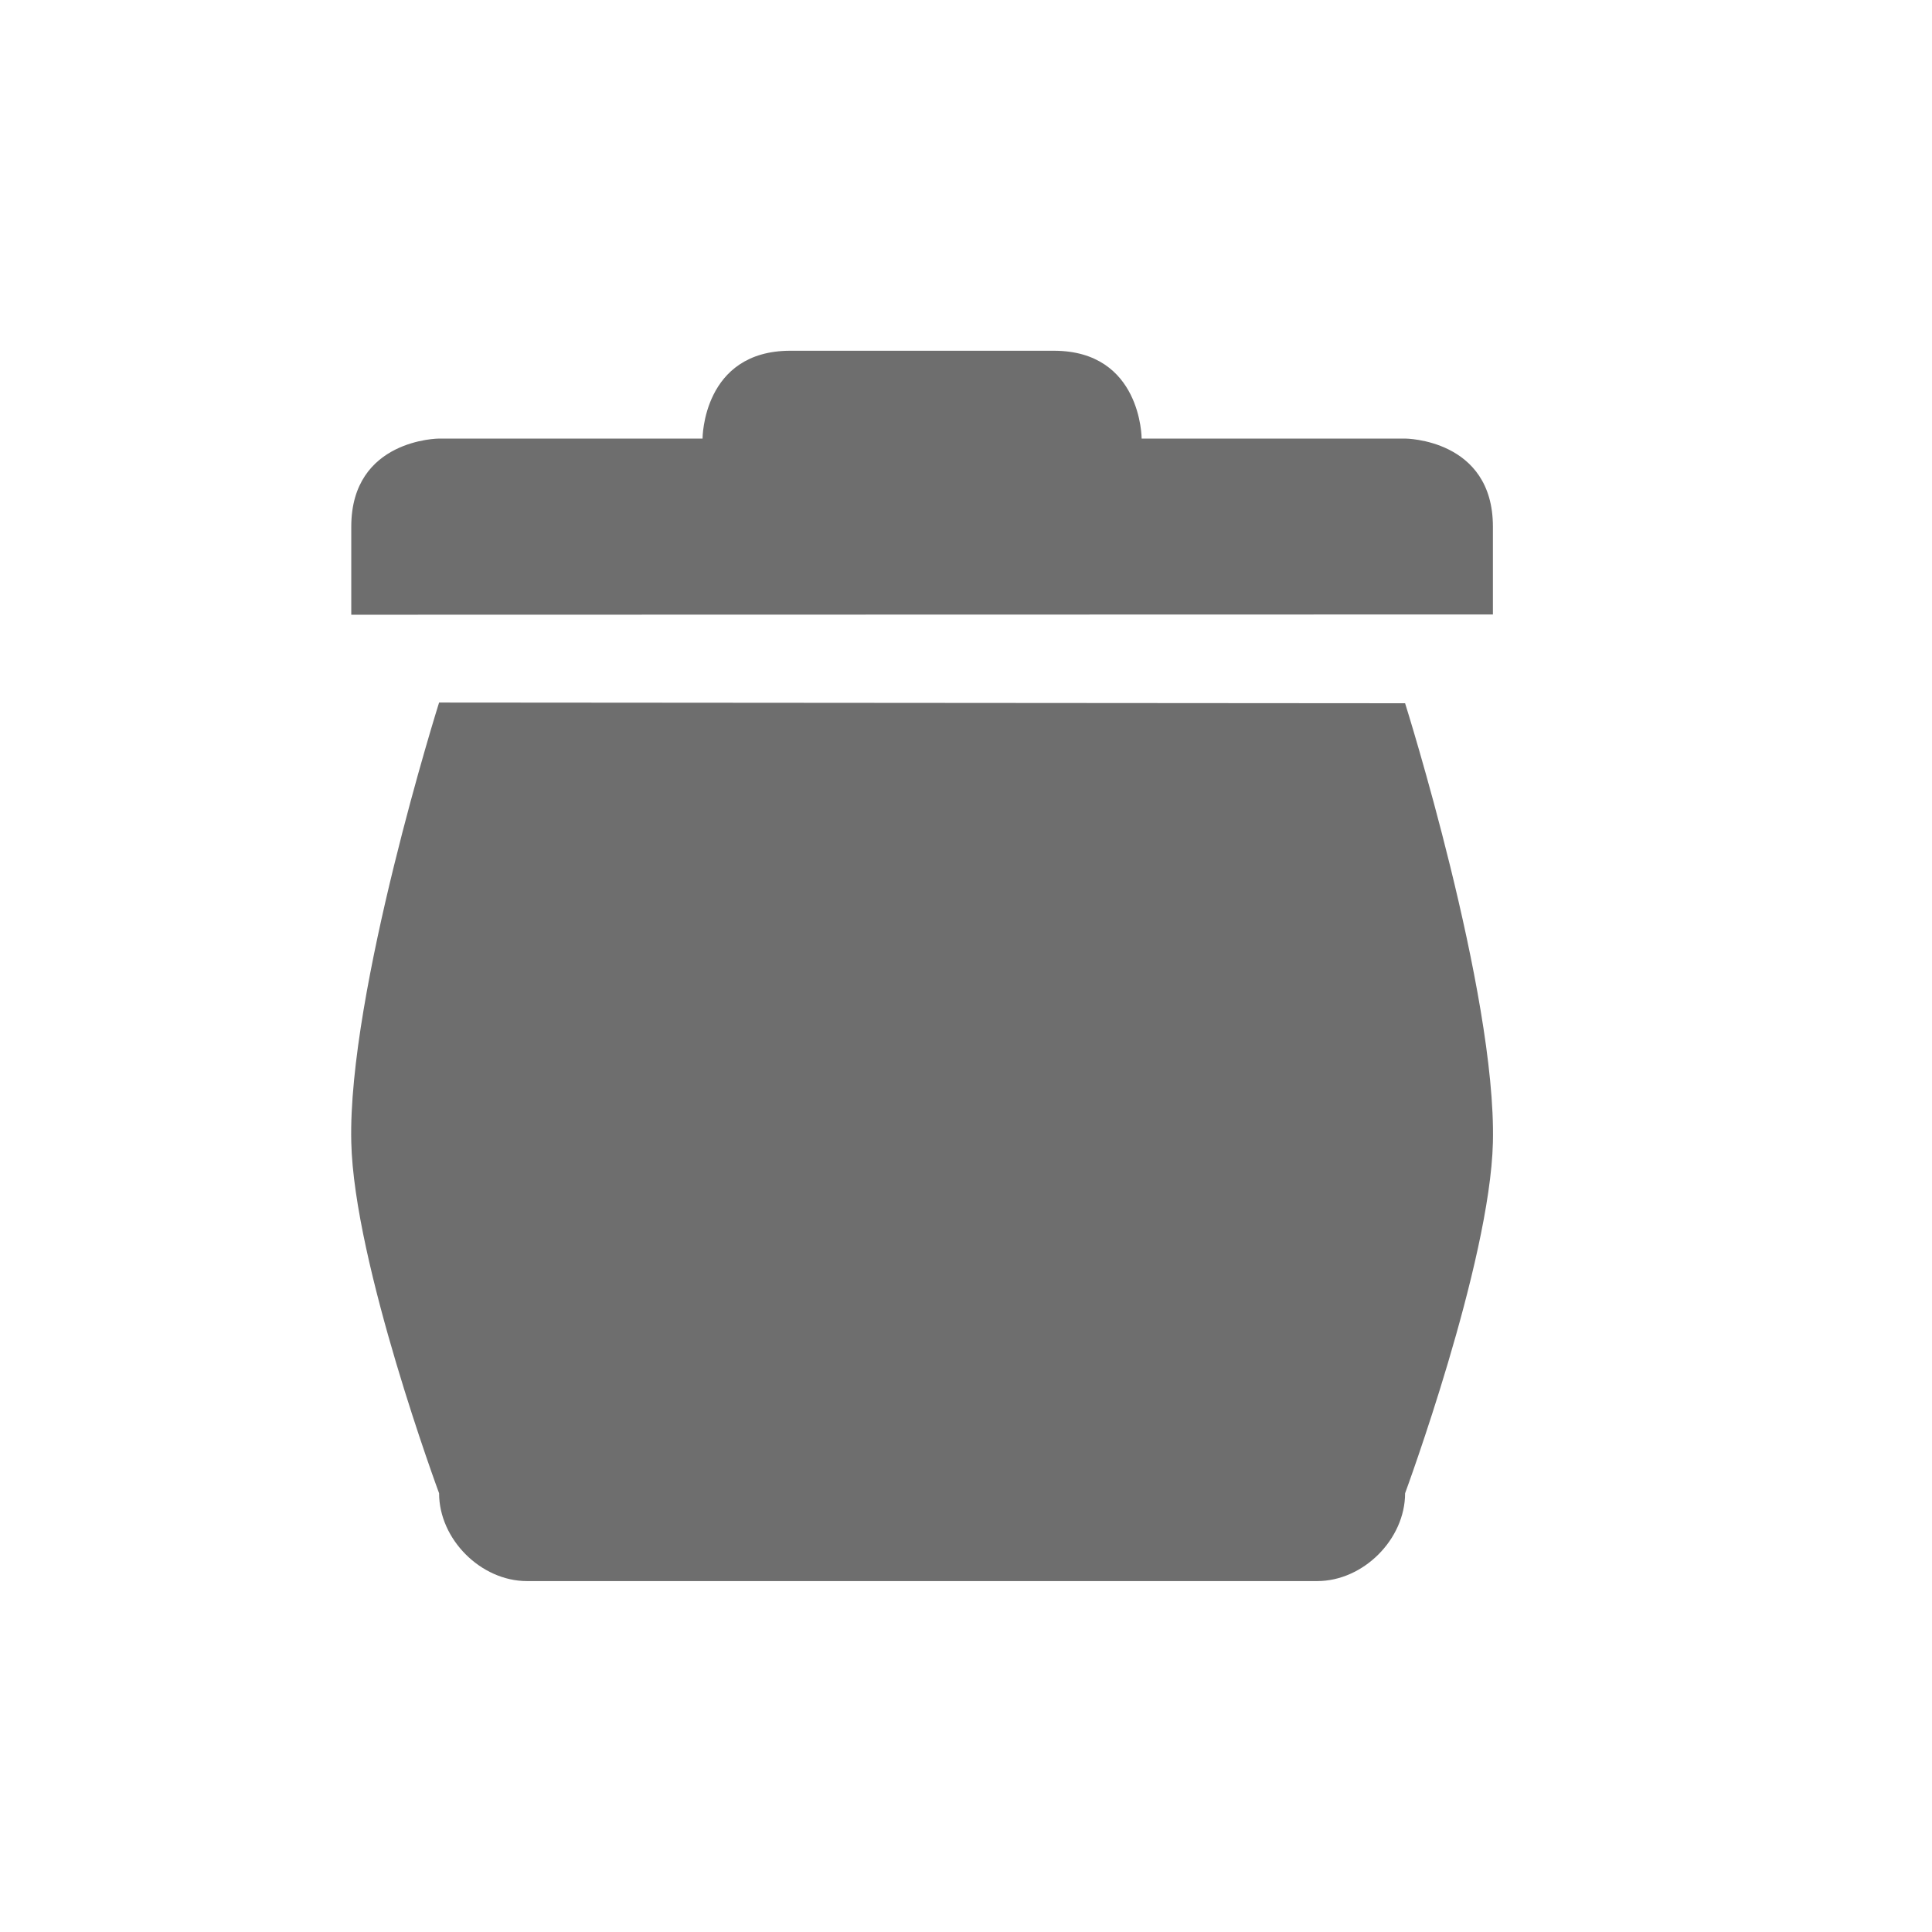
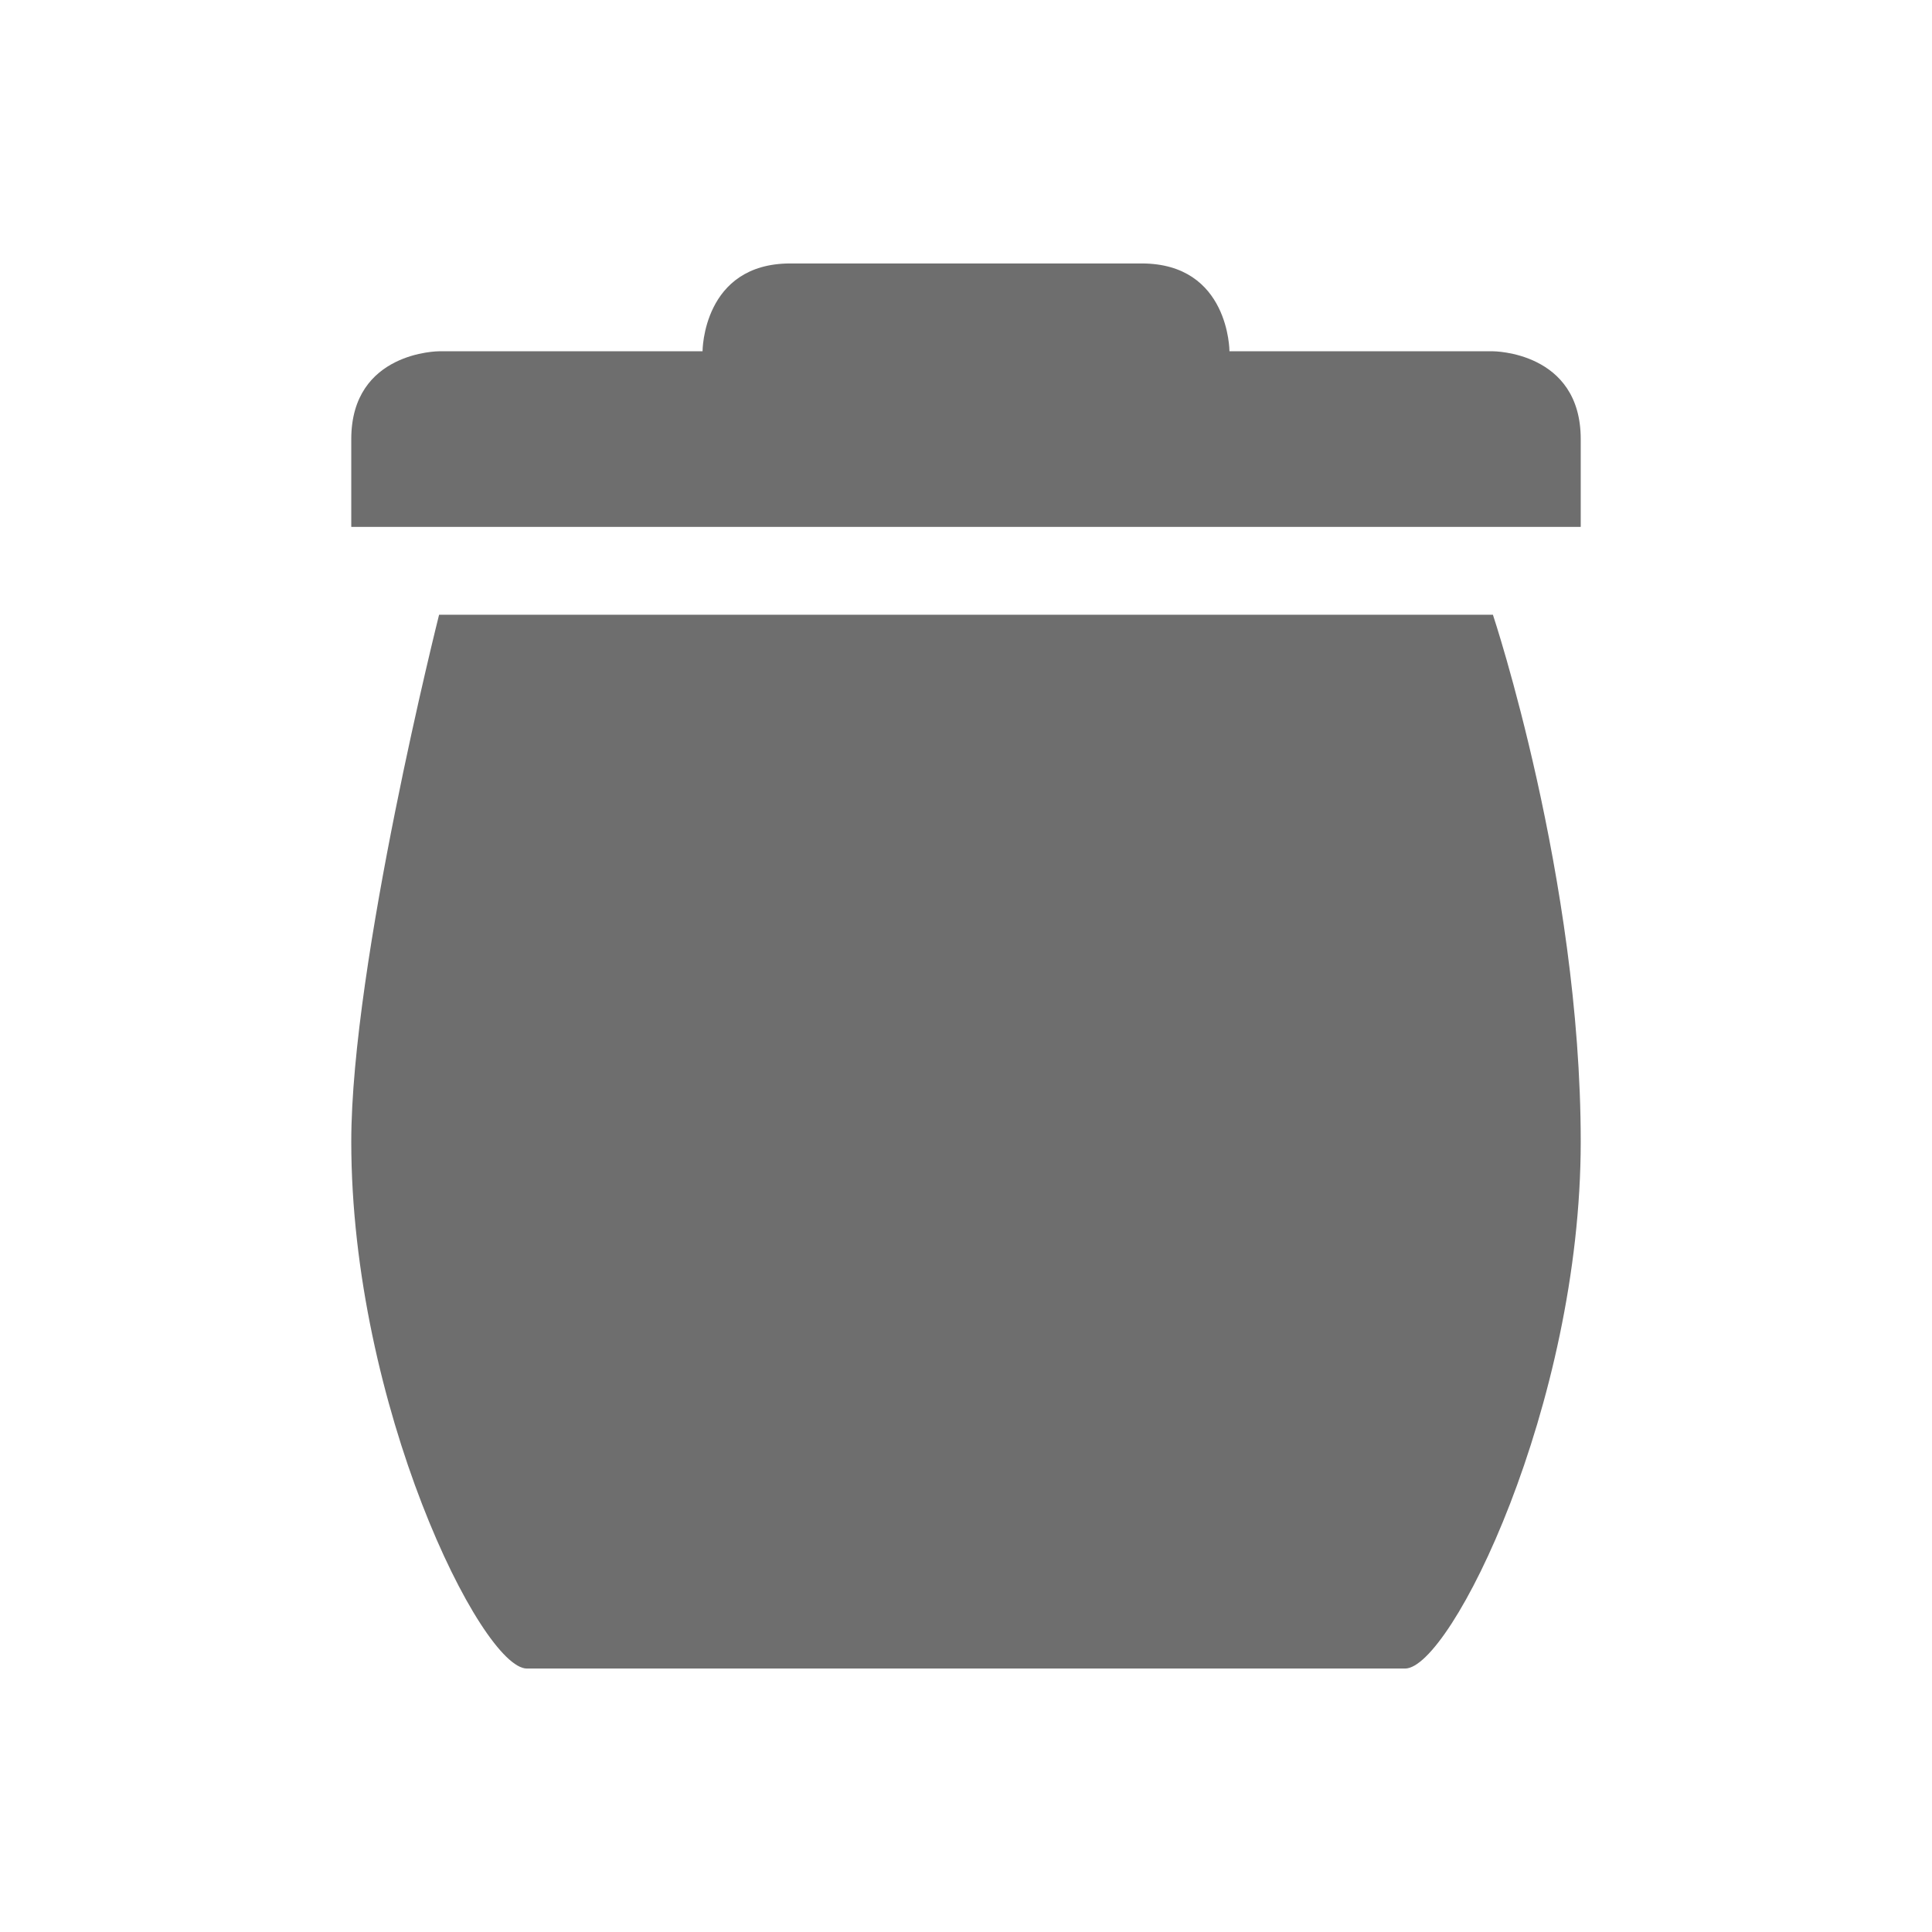
<svg xmlns="http://www.w3.org/2000/svg" width="22" height="22" version="1.1">
  <defs>
    <style id="current-color-scheme" type="text/css">
   .ColorScheme-Text { color:#6e6e6e; } .ColorScheme-Highlight { color:#4285f4; }
  </style>
  </defs>
-   <g transform="translate(-424 -222)">
-     <path style="fill:currentColor" class="ColorScheme-Text" d="m429 230s-1.04 3.303-1 5.004c0.03 1.38 1 4 1 4 0 0.524 0.476 1 1 1h8 1c0.524-0 1-0.476 1-1 0 0 0.967-2.623 1-3.996 0.04-1.7-1-5-1-5z" />
-     <path style="fill:currentColor" class="ColorScheme-Text" d="m428 228v1l13-0.003v-1c0-1-1-1.003-1-1.003h-3s0-1-1-1h-3c-1 0-1 1-1 1h-3s-1 0.003-1 1.003z" />
-   </g>
+   <path style="fill:currentColor" class="ColorScheme-Text" d="M 9,3 C 8,3 8,4 8,4 H 5 C 5,4 4,4 4,5 V 6 H 18 V 5 C 18,4 17,4 17,4 H 14 C 14,4 14,3 13,3 Z M 5,7 C 5,7 4,10.972 4,13 4,16 5.48,19 6,19 H 16 C 16.52,19 18,16 18,13 18,10 17,7 17,7 Z" />
</svg>
